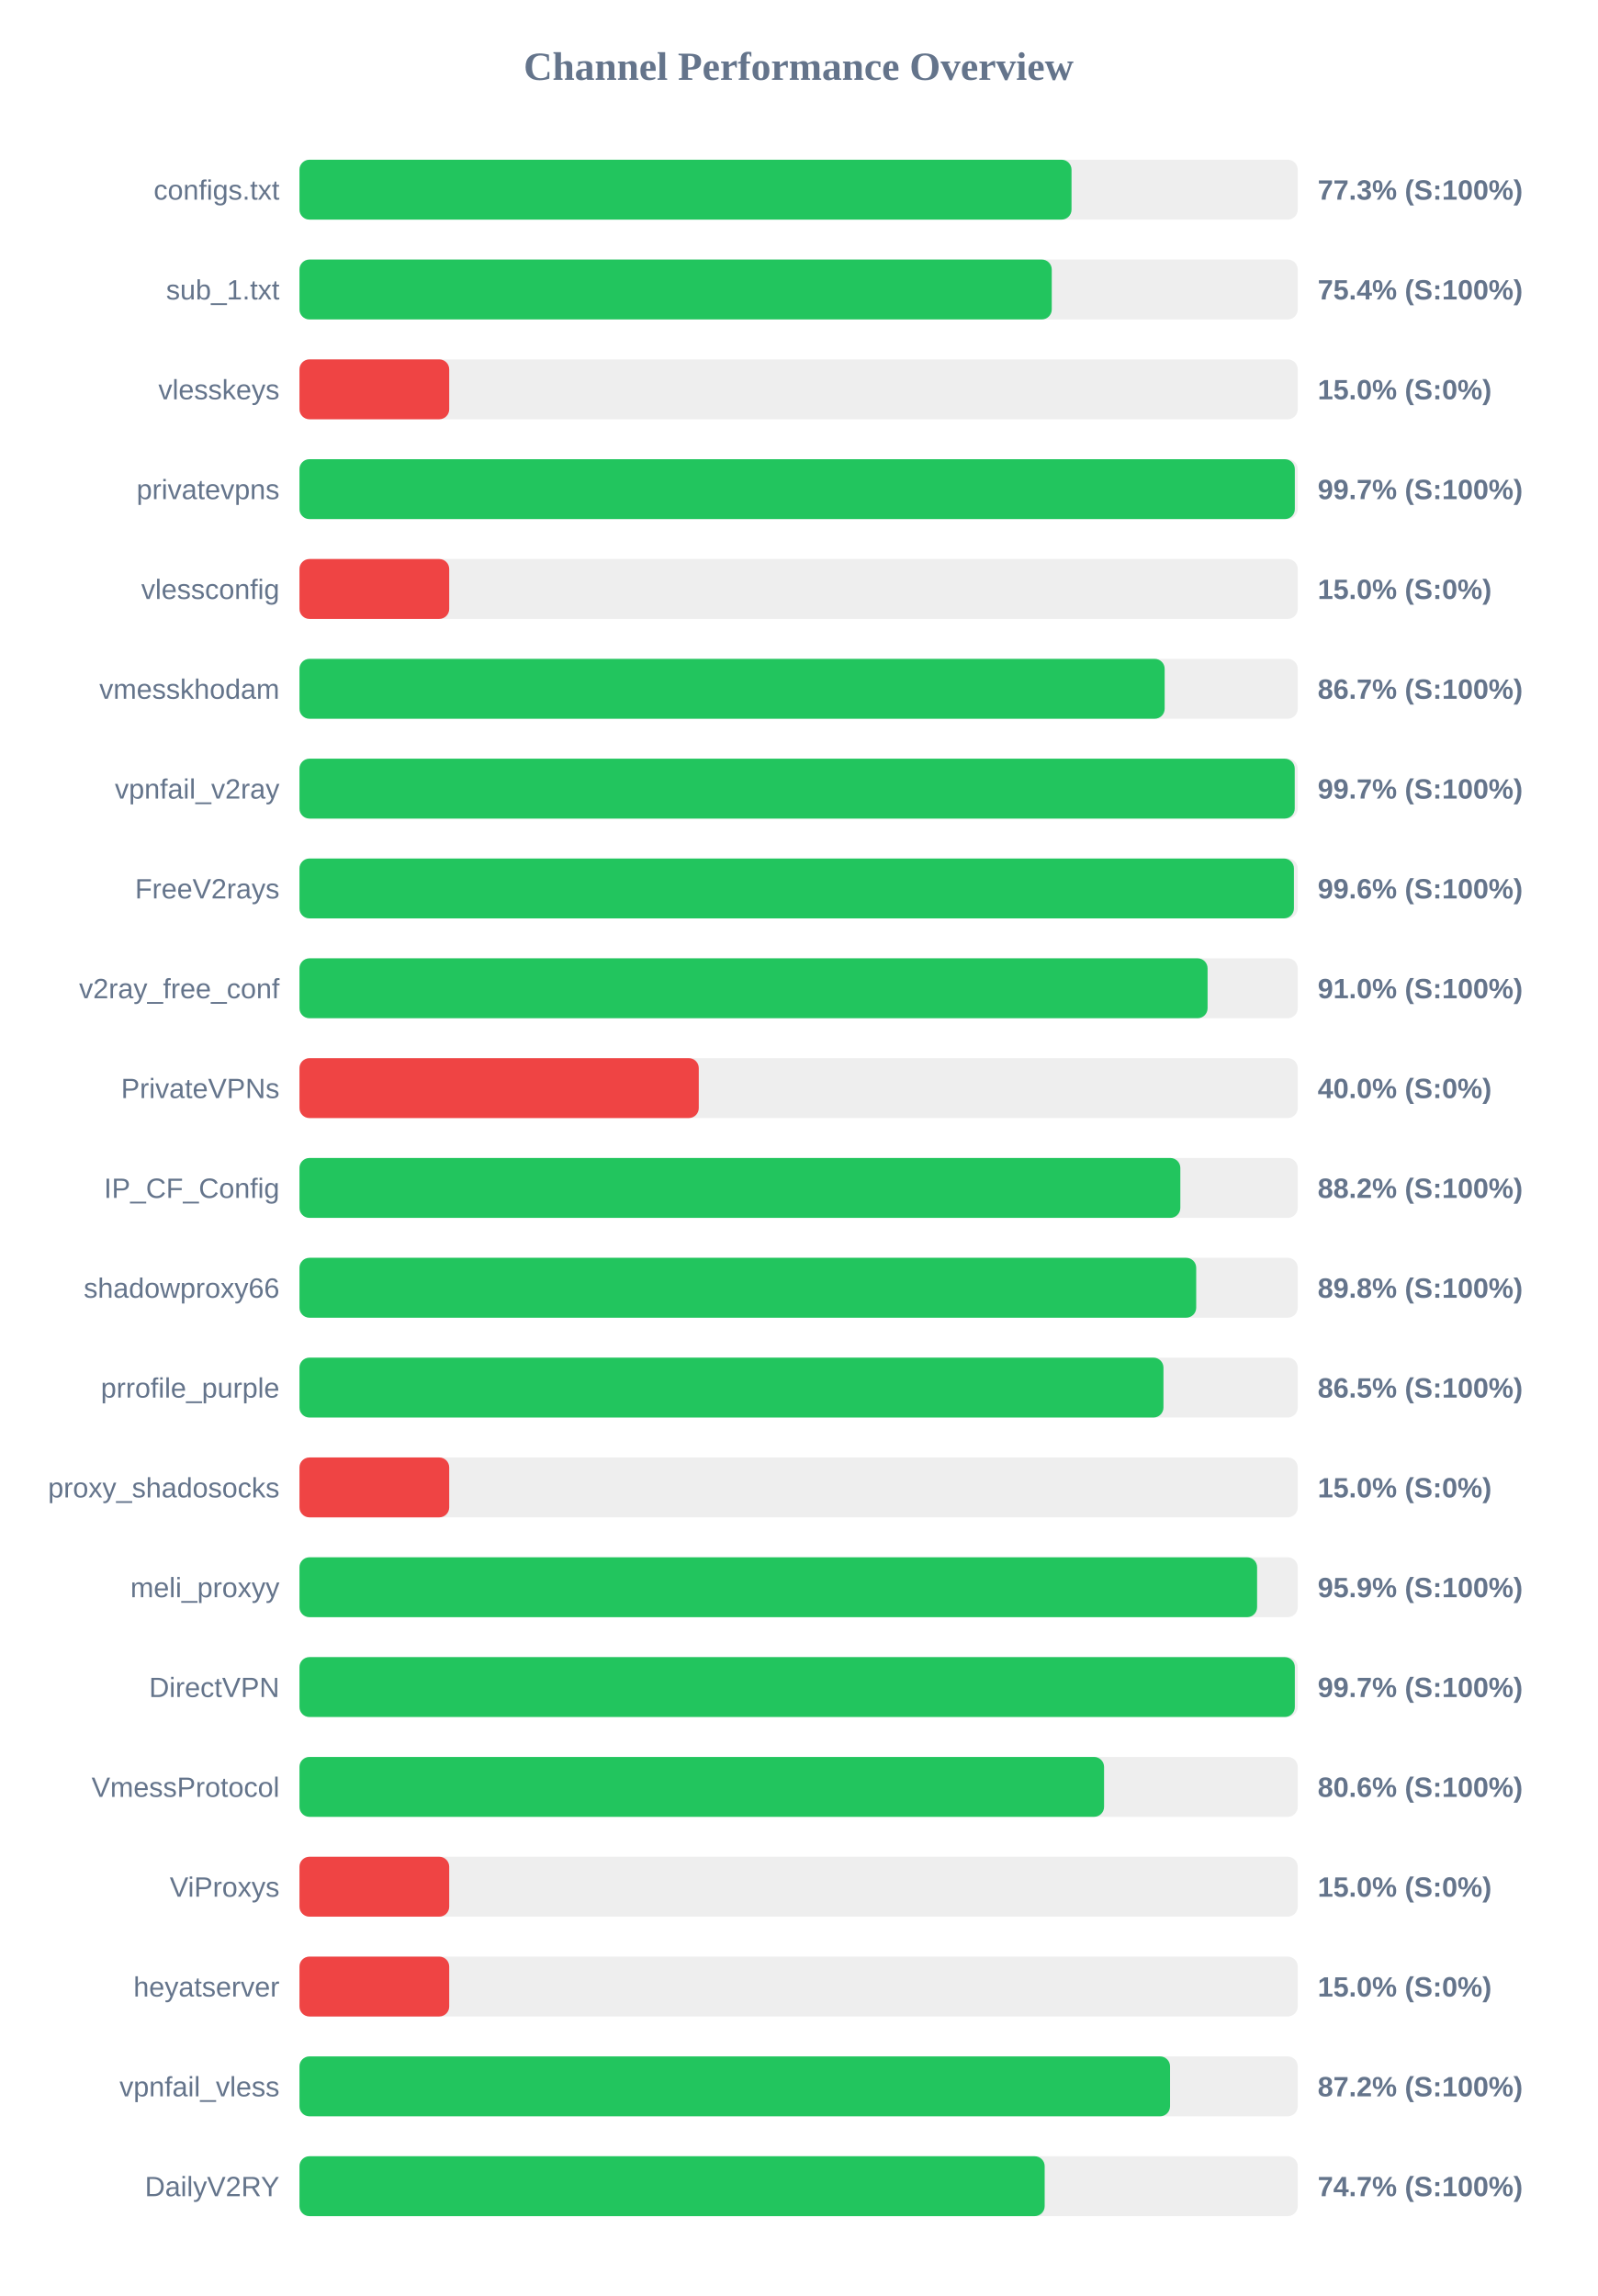
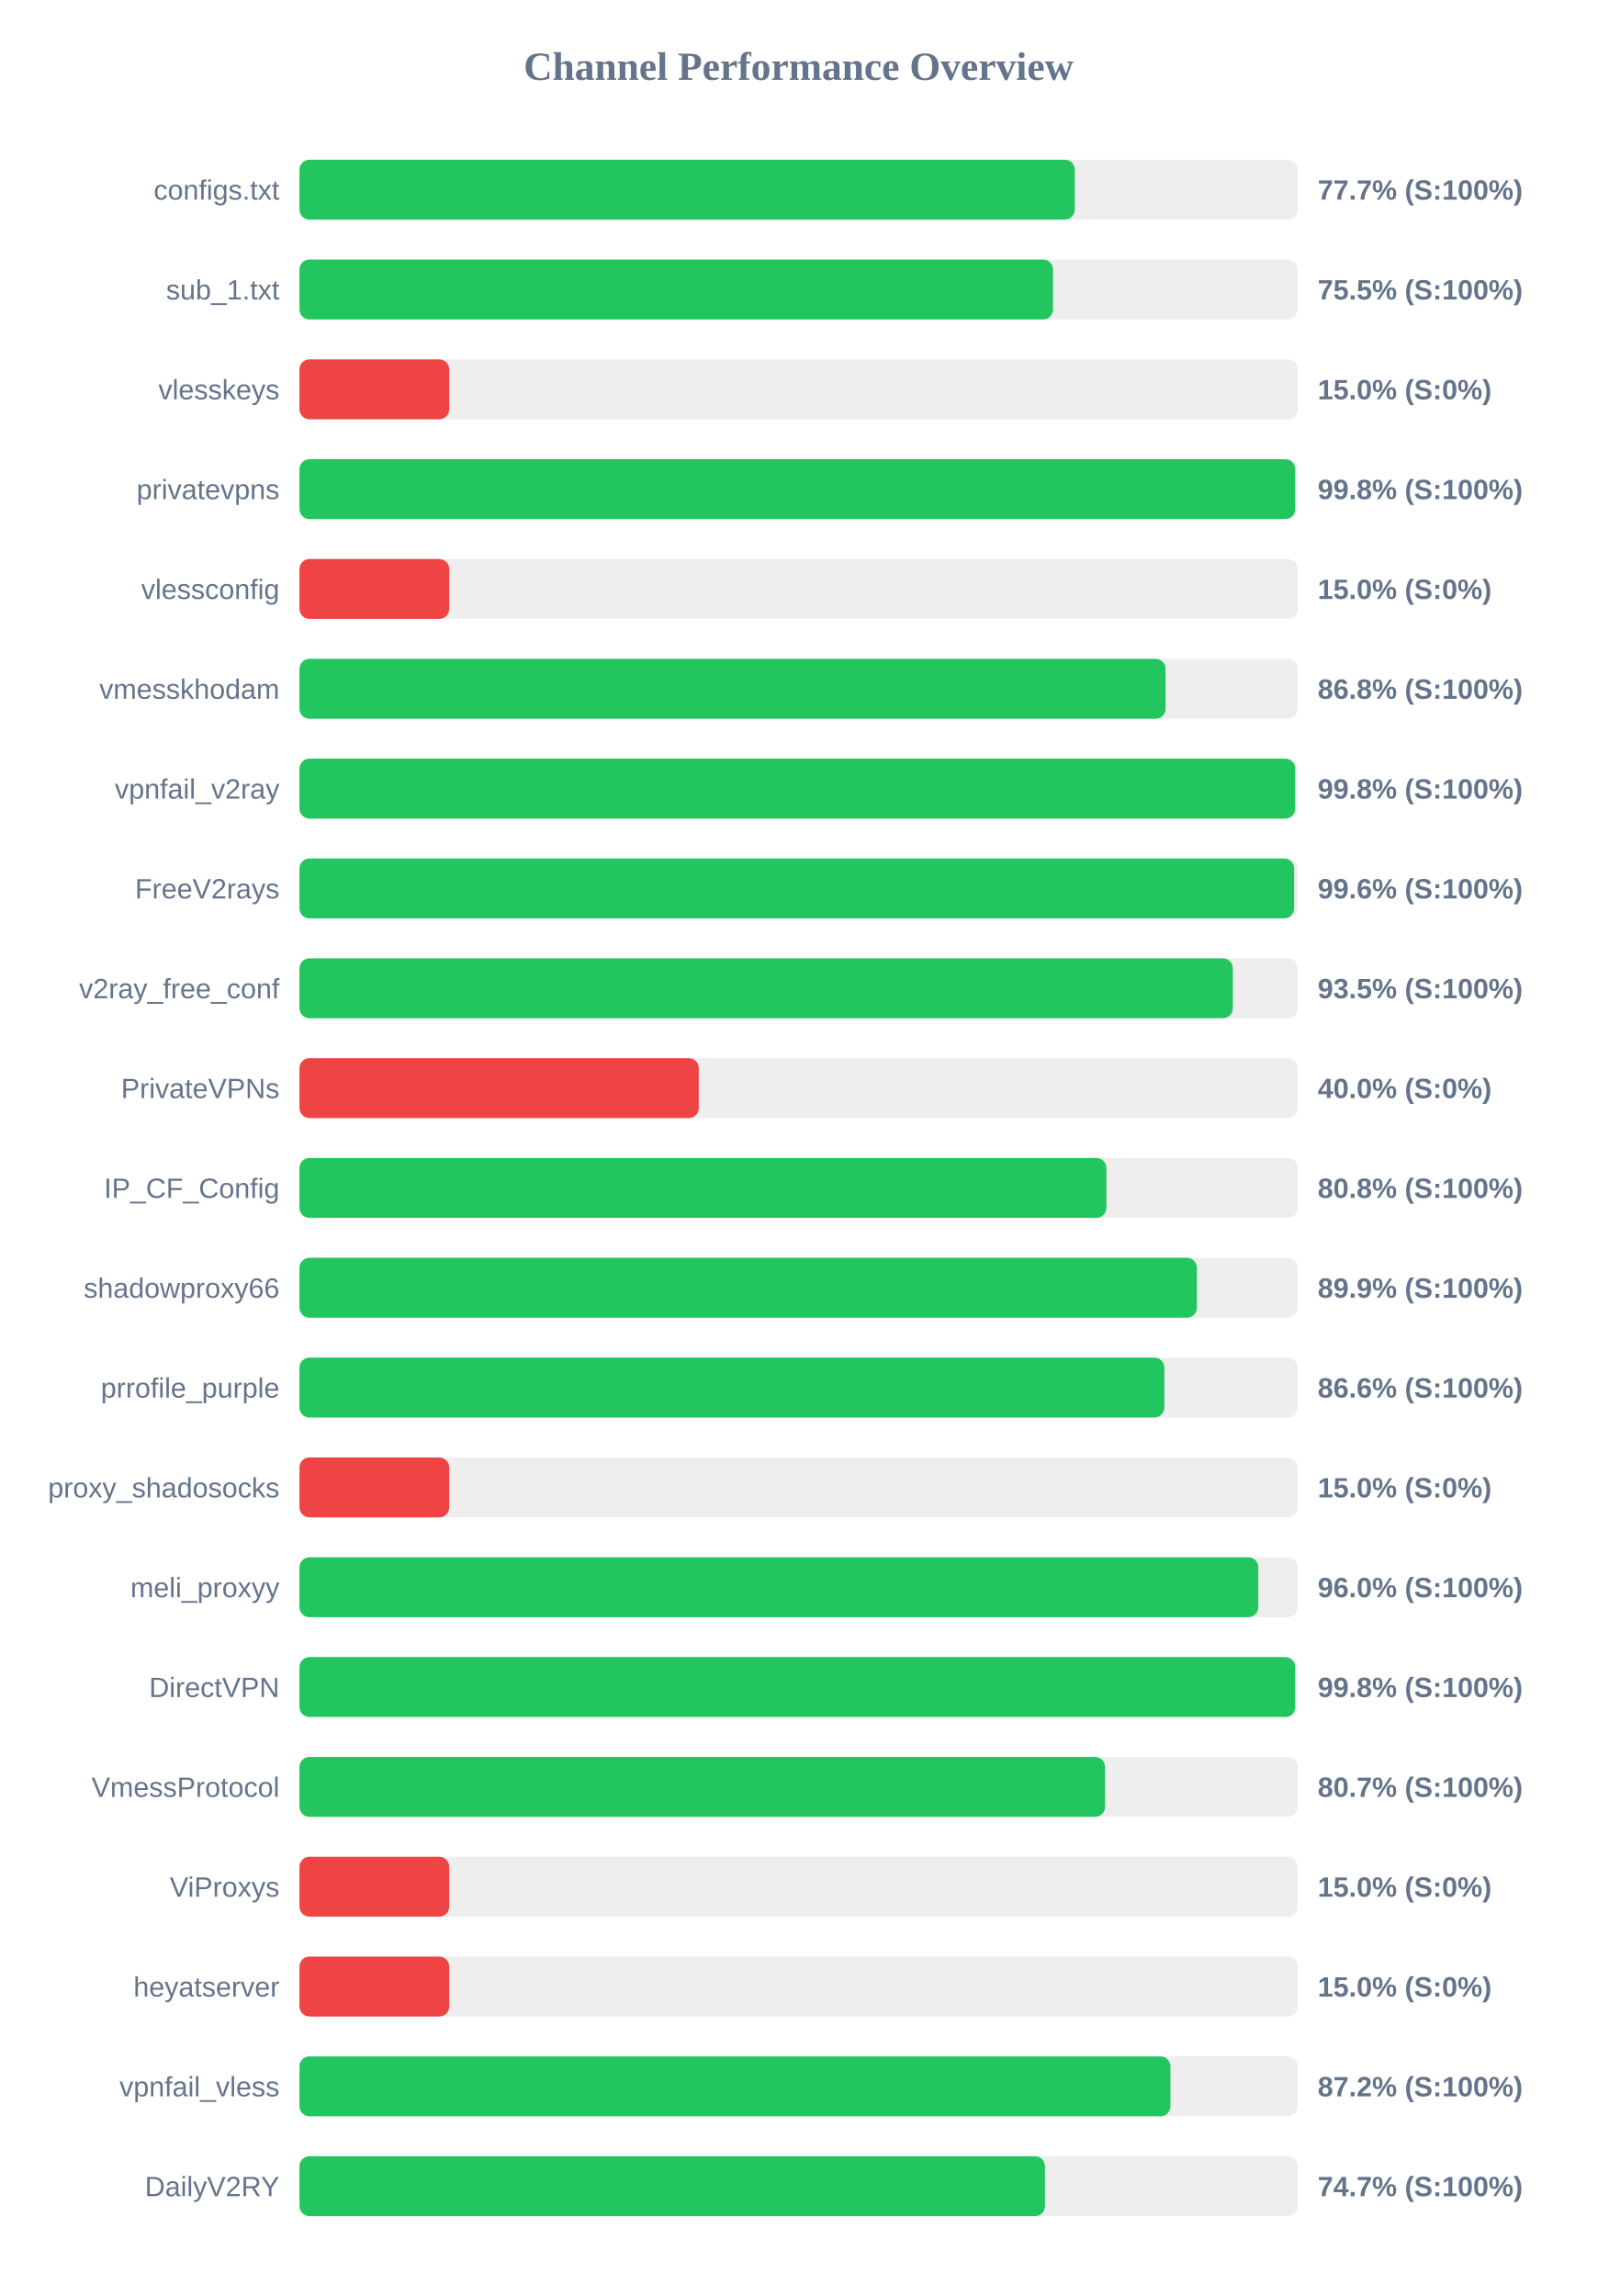
<svg xmlns="http://www.w3.org/2000/svg" width="800" height="1150" version="1.1">
  <style>
        .row { font: 14px Arial; fill: #64748b; }
        .score { font: bold 14px Arial; fill: #64748b; }
    </style>
  <text x="400" y="40" text-anchor="middle" font-size="20px" font-weight="bold" fill="#64748b">Channel Performance Overview</text>
  <rect x="150" y="80" width="500" height="30" fill="#eee" rx="5" />
-   <rect x="150" y="80" width="386.7" height="30" fill="#22c55e" rx="5" />
+   <rect x="150" y="80" width="388.35" height="30" fill="#22c55e" rx="5" />
  <text x="140" y="100" text-anchor="end" class="row">configs.txt</text>
-   <text x="660" y="100" text-anchor="start" class="score">77.3% (S:100%)</text>
+   <text x="660" y="100" text-anchor="start" class="score">77.7% (S:100%)</text>
  <rect x="150" y="130" width="500" height="30" fill="#eee" rx="5" />
-   <rect x="150" y="130" width="376.8" height="30" fill="#22c55e" rx="5" />
+   <rect x="150" y="130" width="377.45" height="30" fill="#22c55e" rx="5" />
  <text x="140" y="150" text-anchor="end" class="row">sub_1.txt</text>
-   <text x="660" y="150" text-anchor="start" class="score">75.4% (S:100%)</text>
+   <text x="660" y="150" text-anchor="start" class="score">75.5% (S:100%)</text>
  <rect x="150" y="180" width="500" height="30" fill="#eee" rx="5" />
  <rect x="150" y="180" width="75.0" height="30" fill="#ef4444" rx="5" />
  <text x="140" y="200" text-anchor="end" class="row">vlesskeys</text>
  <text x="660" y="200" text-anchor="start" class="score">15.0% (S:0%)</text>
  <rect x="150" y="230" width="500" height="30" fill="#eee" rx="5" />
-   <rect x="150" y="230" width="498.55" height="30" fill="#22c55e" rx="5" />
+   <rect x="150" y="230" width="498.75" height="30" fill="#22c55e" rx="5" />
  <text x="140" y="250" text-anchor="end" class="row">privatevpns</text>
-   <text x="660" y="250" text-anchor="start" class="score">99.7% (S:100%)</text>
+   <text x="660" y="250" text-anchor="start" class="score">99.8% (S:100%)</text>
  <rect x="150" y="280" width="500" height="30" fill="#eee" rx="5" />
  <rect x="150" y="280" width="75.0" height="30" fill="#ef4444" rx="5" />
  <text x="140" y="300" text-anchor="end" class="row">vlessconfig</text>
  <text x="660" y="300" text-anchor="start" class="score">15.0% (S:0%)</text>
  <rect x="150" y="330" width="500" height="30" fill="#eee" rx="5" />
-   <rect x="150" y="330" width="433.35" height="30" fill="#22c55e" rx="5" />
+   <rect x="150" y="330" width="433.8" height="30" fill="#22c55e" rx="5" />
  <text x="140" y="350" text-anchor="end" class="row">vmesskhodam</text>
-   <text x="660" y="350" text-anchor="start" class="score">86.7% (S:100%)</text>
+   <text x="660" y="350" text-anchor="start" class="score">86.8% (S:100%)</text>
  <rect x="150" y="380" width="500" height="30" fill="#eee" rx="5" />
-   <rect x="150" y="380" width="498.5" height="30" fill="#22c55e" rx="5" />
+   <rect x="150" y="380" width="498.75" height="30" fill="#22c55e" rx="5" />
  <text x="140" y="400" text-anchor="end" class="row">vpnfail_v2ray</text>
-   <text x="660" y="400" text-anchor="start" class="score">99.7% (S:100%)</text>
+   <text x="660" y="400" text-anchor="start" class="score">99.8% (S:100%)</text>
  <rect x="150" y="430" width="500" height="30" fill="#eee" rx="5" />
-   <rect x="150" y="430" width="498.1" height="30" fill="#22c55e" rx="5" />
+   <rect x="150" y="430" width="498.2" height="30" fill="#22c55e" rx="5" />
  <text x="140" y="450" text-anchor="end" class="row">FreeV2rays</text>
  <text x="660" y="450" text-anchor="start" class="score">99.6% (S:100%)</text>
  <rect x="150" y="480" width="500" height="30" fill="#eee" rx="5" />
-   <rect x="150" y="480" width="454.85" height="30" fill="#22c55e" rx="5" />
+   <rect x="150" y="480" width="467.5" height="30" fill="#22c55e" rx="5" />
  <text x="140" y="500" text-anchor="end" class="row">v2ray_free_conf</text>
-   <text x="660" y="500" text-anchor="start" class="score">91.0% (S:100%)</text>
+   <text x="660" y="500" text-anchor="start" class="score">93.5% (S:100%)</text>
  <rect x="150" y="530" width="500" height="30" fill="#eee" rx="5" />
  <rect x="150" y="530" width="200.0" height="30" fill="#ef4444" rx="5" />
  <text x="140" y="550" text-anchor="end" class="row">PrivateVPNs</text>
  <text x="660" y="550" text-anchor="start" class="score">40.0% (S:0%)</text>
  <rect x="150" y="580" width="500" height="30" fill="#eee" rx="5" />
-   <rect x="150" y="580" width="441.2" height="30" fill="#22c55e" rx="5" />
+   <rect x="150" y="580" width="404.15" height="30" fill="#22c55e" rx="5" />
  <text x="140" y="600" text-anchor="end" class="row">IP_CF_Config</text>
-   <text x="660" y="600" text-anchor="start" class="score">88.2% (S:100%)</text>
+   <text x="660" y="600" text-anchor="start" class="score">80.8% (S:100%)</text>
  <rect x="150" y="630" width="500" height="30" fill="#eee" rx="5" />
-   <rect x="150" y="630" width="449.15" height="30" fill="#22c55e" rx="5" />
+   <rect x="150" y="630" width="449.5" height="30" fill="#22c55e" rx="5" />
  <text x="140" y="650" text-anchor="end" class="row">shadowproxy66</text>
-   <text x="660" y="650" text-anchor="start" class="score">89.8% (S:100%)</text>
+   <text x="660" y="650" text-anchor="start" class="score">89.9% (S:100%)</text>
  <rect x="150" y="680" width="500" height="30" fill="#eee" rx="5" />
-   <rect x="150" y="680" width="432.75" height="30" fill="#22c55e" rx="5" />
+   <rect x="150" y="680" width="433.2" height="30" fill="#22c55e" rx="5" />
  <text x="140" y="700" text-anchor="end" class="row">prrofile_purple</text>
-   <text x="660" y="700" text-anchor="start" class="score">86.5% (S:100%)</text>
+   <text x="660" y="700" text-anchor="start" class="score">86.6% (S:100%)</text>
  <rect x="150" y="730" width="500" height="30" fill="#eee" rx="5" />
  <rect x="150" y="730" width="75.0" height="30" fill="#ef4444" rx="5" />
  <text x="140" y="750" text-anchor="end" class="row">proxy_shadosocks</text>
  <text x="660" y="750" text-anchor="start" class="score">15.0% (S:0%)</text>
  <rect x="150" y="780" width="500" height="30" fill="#eee" rx="5" />
-   <rect x="150" y="780" width="479.65" height="30" fill="#22c55e" rx="5" />
+   <rect x="150" y="780" width="480.25" height="30" fill="#22c55e" rx="5" />
  <text x="140" y="800" text-anchor="end" class="row">meli_proxyy</text>
-   <text x="660" y="800" text-anchor="start" class="score">95.9% (S:100%)</text>
+   <text x="660" y="800" text-anchor="start" class="score">96.0% (S:100%)</text>
  <rect x="150" y="830" width="500" height="30" fill="#eee" rx="5" />
-   <rect x="150" y="830" width="498.55" height="30" fill="#22c55e" rx="5" />
+   <rect x="150" y="830" width="498.75" height="30" fill="#22c55e" rx="5" />
  <text x="140" y="850" text-anchor="end" class="row">DirectVPN</text>
-   <text x="660" y="850" text-anchor="start" class="score">99.7% (S:100%)</text>
+   <text x="660" y="850" text-anchor="start" class="score">99.8% (S:100%)</text>
  <rect x="150" y="880" width="500" height="30" fill="#eee" rx="5" />
-   <rect x="150" y="880" width="403.0" height="30" fill="#22c55e" rx="5" />
+   <rect x="150" y="880" width="403.5" height="30" fill="#22c55e" rx="5" />
  <text x="140" y="900" text-anchor="end" class="row">VmessProtocol</text>
-   <text x="660" y="900" text-anchor="start" class="score">80.6% (S:100%)</text>
+   <text x="660" y="900" text-anchor="start" class="score">80.7% (S:100%)</text>
  <rect x="150" y="930" width="500" height="30" fill="#eee" rx="5" />
  <rect x="150" y="930" width="75.0" height="30" fill="#ef4444" rx="5" />
  <text x="140" y="950" text-anchor="end" class="row">ViProxys</text>
  <text x="660" y="950" text-anchor="start" class="score">15.0% (S:0%)</text>
  <rect x="150" y="980" width="500" height="30" fill="#eee" rx="5" />
  <rect x="150" y="980" width="75.0" height="30" fill="#ef4444" rx="5" />
  <text x="140" y="1000" text-anchor="end" class="row">heyatserver</text>
  <text x="660" y="1000" text-anchor="start" class="score">15.0% (S:0%)</text>
  <rect x="150" y="1030" width="500" height="30" fill="#eee" rx="5" />
-   <rect x="150" y="1030" width="436.05" height="30" fill="#22c55e" rx="5" />
+   <rect x="150" y="1030" width="436.25" height="30" fill="#22c55e" rx="5" />
  <text x="140" y="1050" text-anchor="end" class="row">vpnfail_vless</text>
  <text x="660" y="1050" text-anchor="start" class="score">87.2% (S:100%)</text>
  <rect x="150" y="1080" width="500" height="30" fill="#eee" rx="5" />
-   <rect x="150" y="1080" width="373.25" height="30" fill="#22c55e" rx="5" />
+   <rect x="150" y="1080" width="373.4" height="30" fill="#22c55e" rx="5" />
  <text x="140" y="1100" text-anchor="end" class="row">DailyV2RY</text>
  <text x="660" y="1100" text-anchor="start" class="score">74.7% (S:100%)</text>
</svg>
